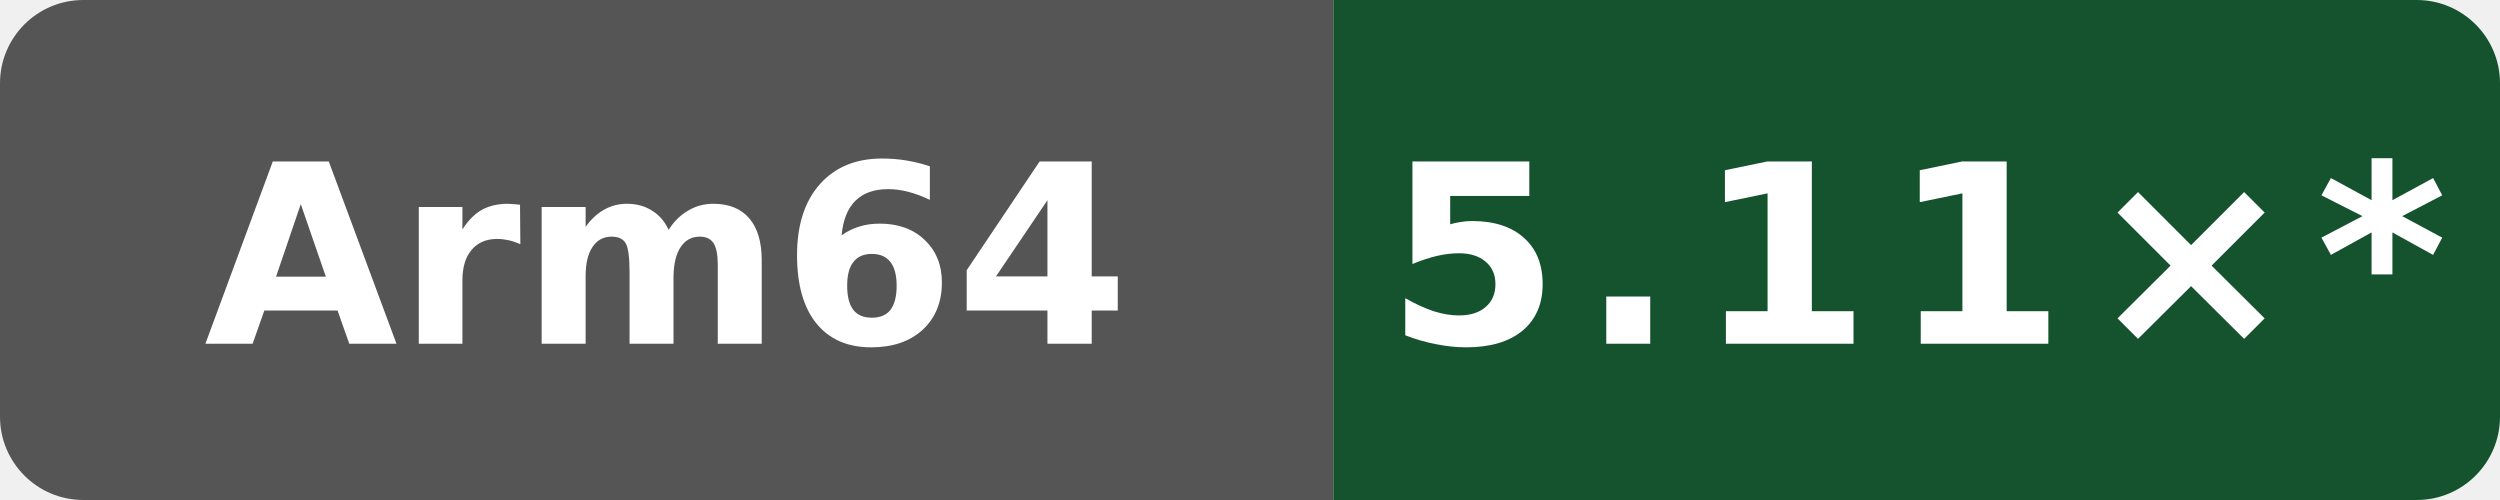
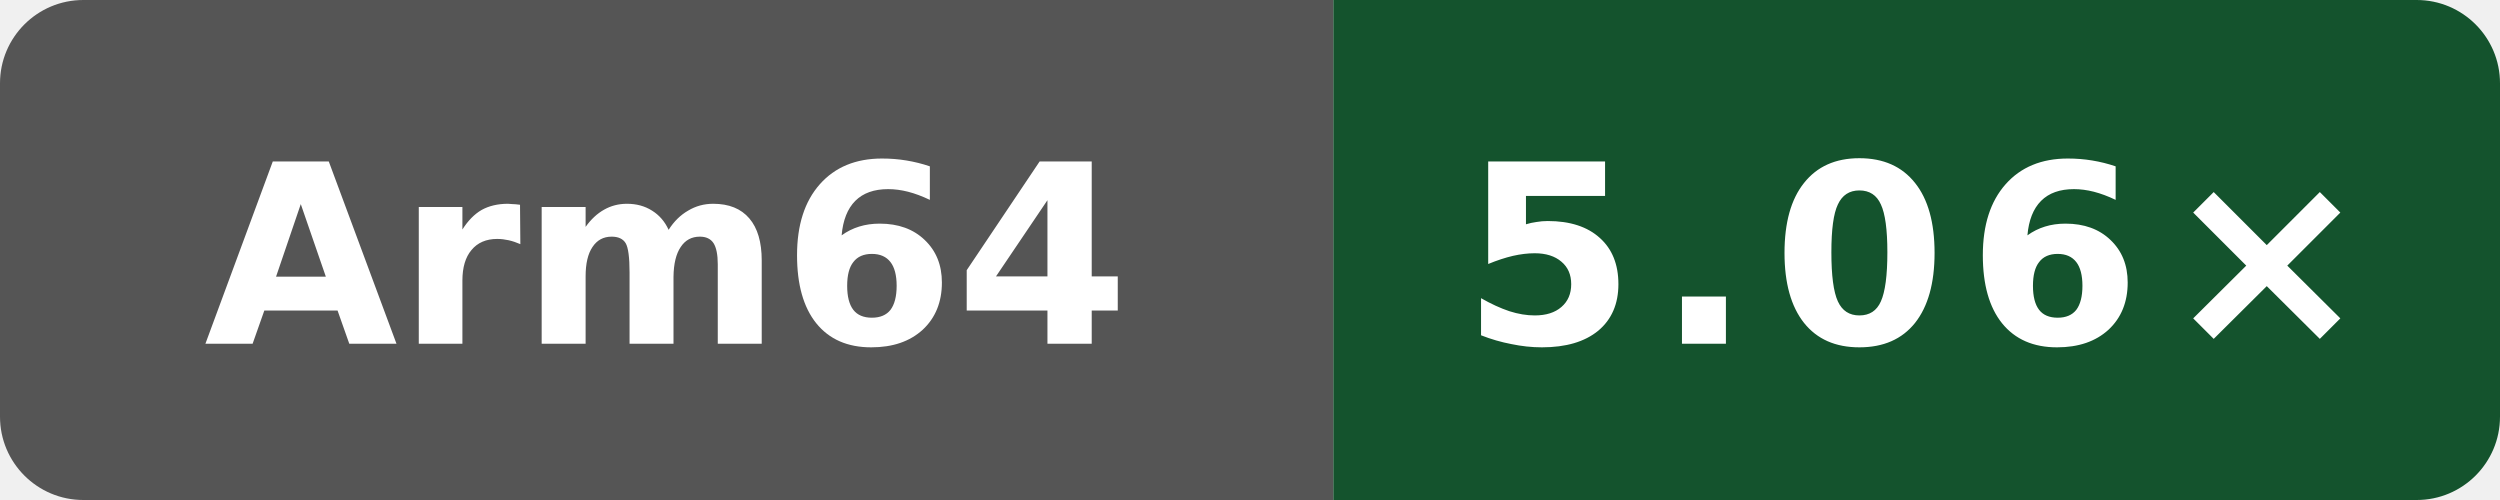
- <svg xmlns="http://www.w3.org/2000/svg" data-original-label="Public programs compile vs clang" data-original-message="5.11×" width="120" height="24" viewBox="0 0 120 24" role="img" aria-label="Public programs compile vs clang; aarch64; measured 94aaecc52ac26996bd3d654522334e3c28c68457; 10 commits behind main: 5.11×*">
+ <svg xmlns="http://www.w3.org/2000/svg" data-original-label="Public programs compile vs clang" data-original-message="5.06×" width="120" height="24" viewBox="0 0 120 24" role="img" aria-label="Public programs compile vs clang; aarch64; measured f4ee6ed21703be4d5350c45f5d8ed33dc706c992; 8 commits behind main: 5.06×">
  <defs>
    <clipPath id="badge">
      <rect width="120" height="24" rx="4" />
    </clipPath>
  </defs>
  <g clip-path="url(#badge)">
    <rect width="64" height="24" fill="#555" />
    <rect x="64" width="56" height="24" fill="#14532d" />
  </g>
  <text x="32" y="16.5" fill="#fff" text-anchor="middle" font-family="Verdana,Geneva,DejaVu Sans,sans-serif" font-size="12" font-weight="700" textLength="39" lengthAdjust="spacingAndGlyphs">Arm64</text>
-   <text x="92" y="16.5" fill="#fff" text-anchor="middle" font-family="Verdana,Geneva,DejaVu Sans,sans-serif" font-size="12" font-weight="700" letter-spacing="1" textLength="44" lengthAdjust="spacingAndGlyphs">5.11×*</text>
+   <text x="92" y="16.5" fill="#fff" text-anchor="middle" font-family="Verdana,Geneva,DejaVu Sans,sans-serif" font-size="12" font-weight="700" letter-spacing="1" textLength="39" lengthAdjust="spacingAndGlyphs">5.06×</text>
</svg>
